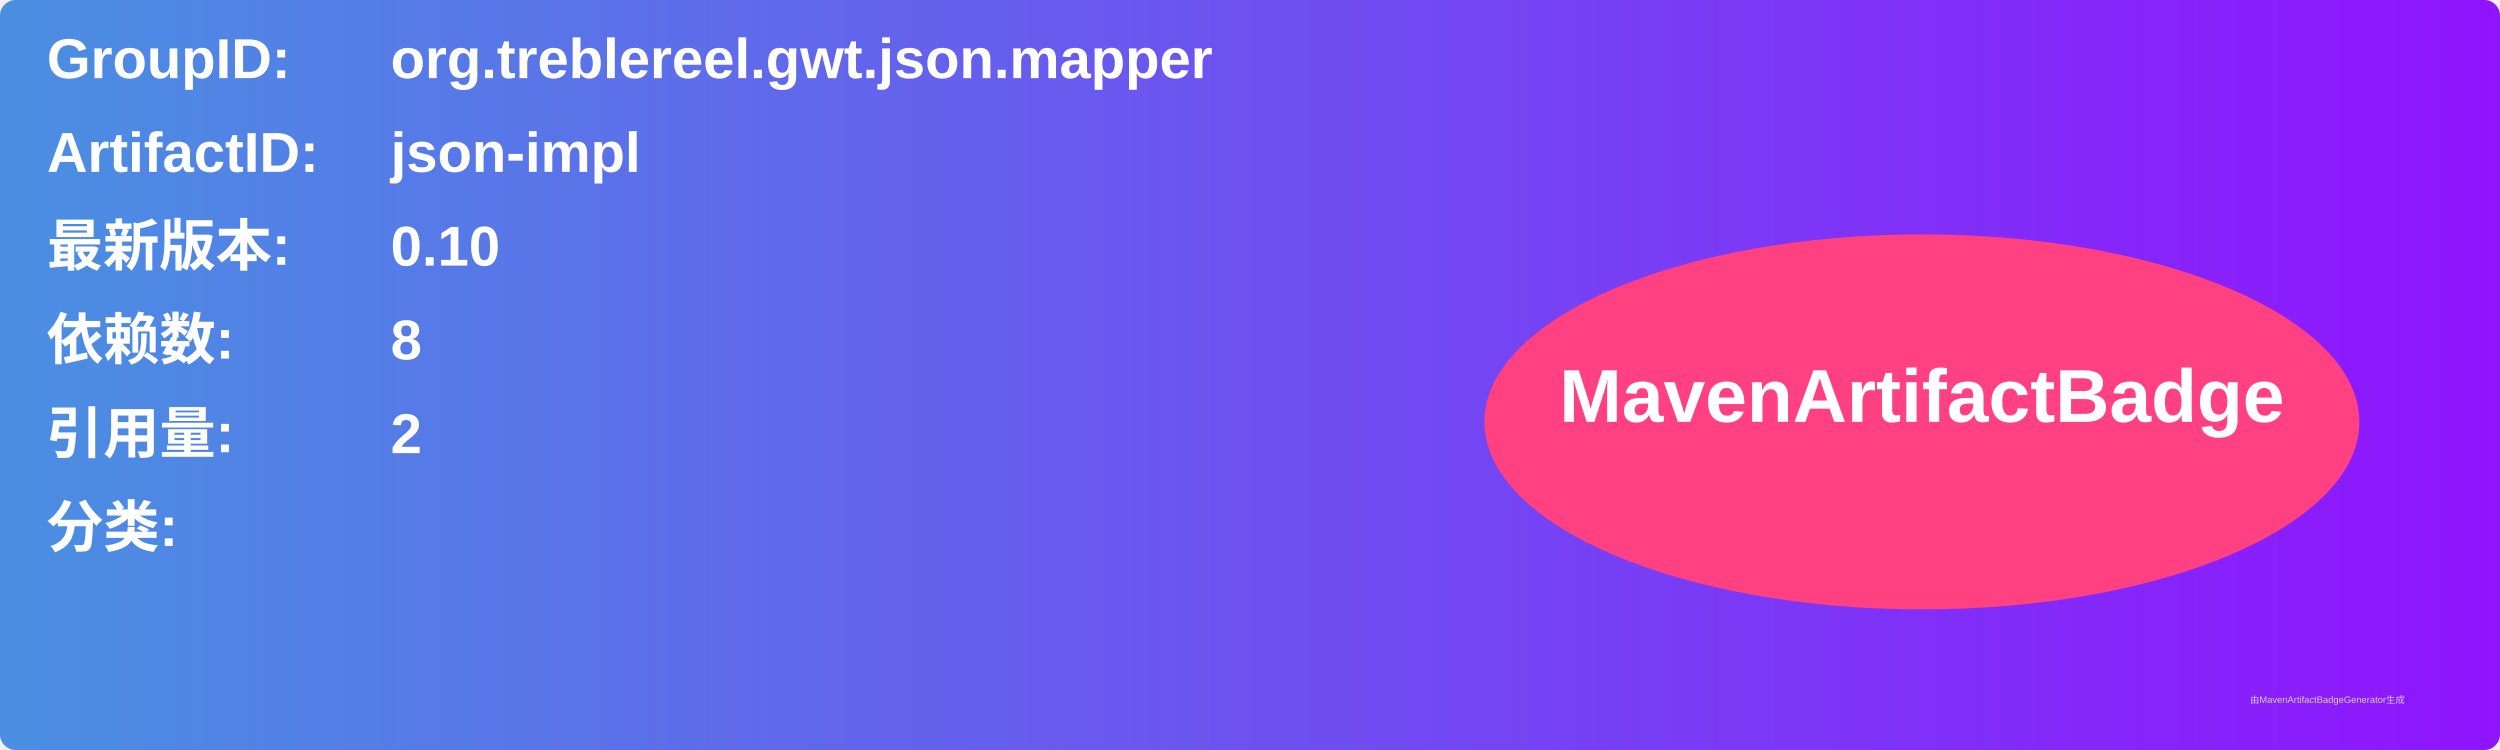
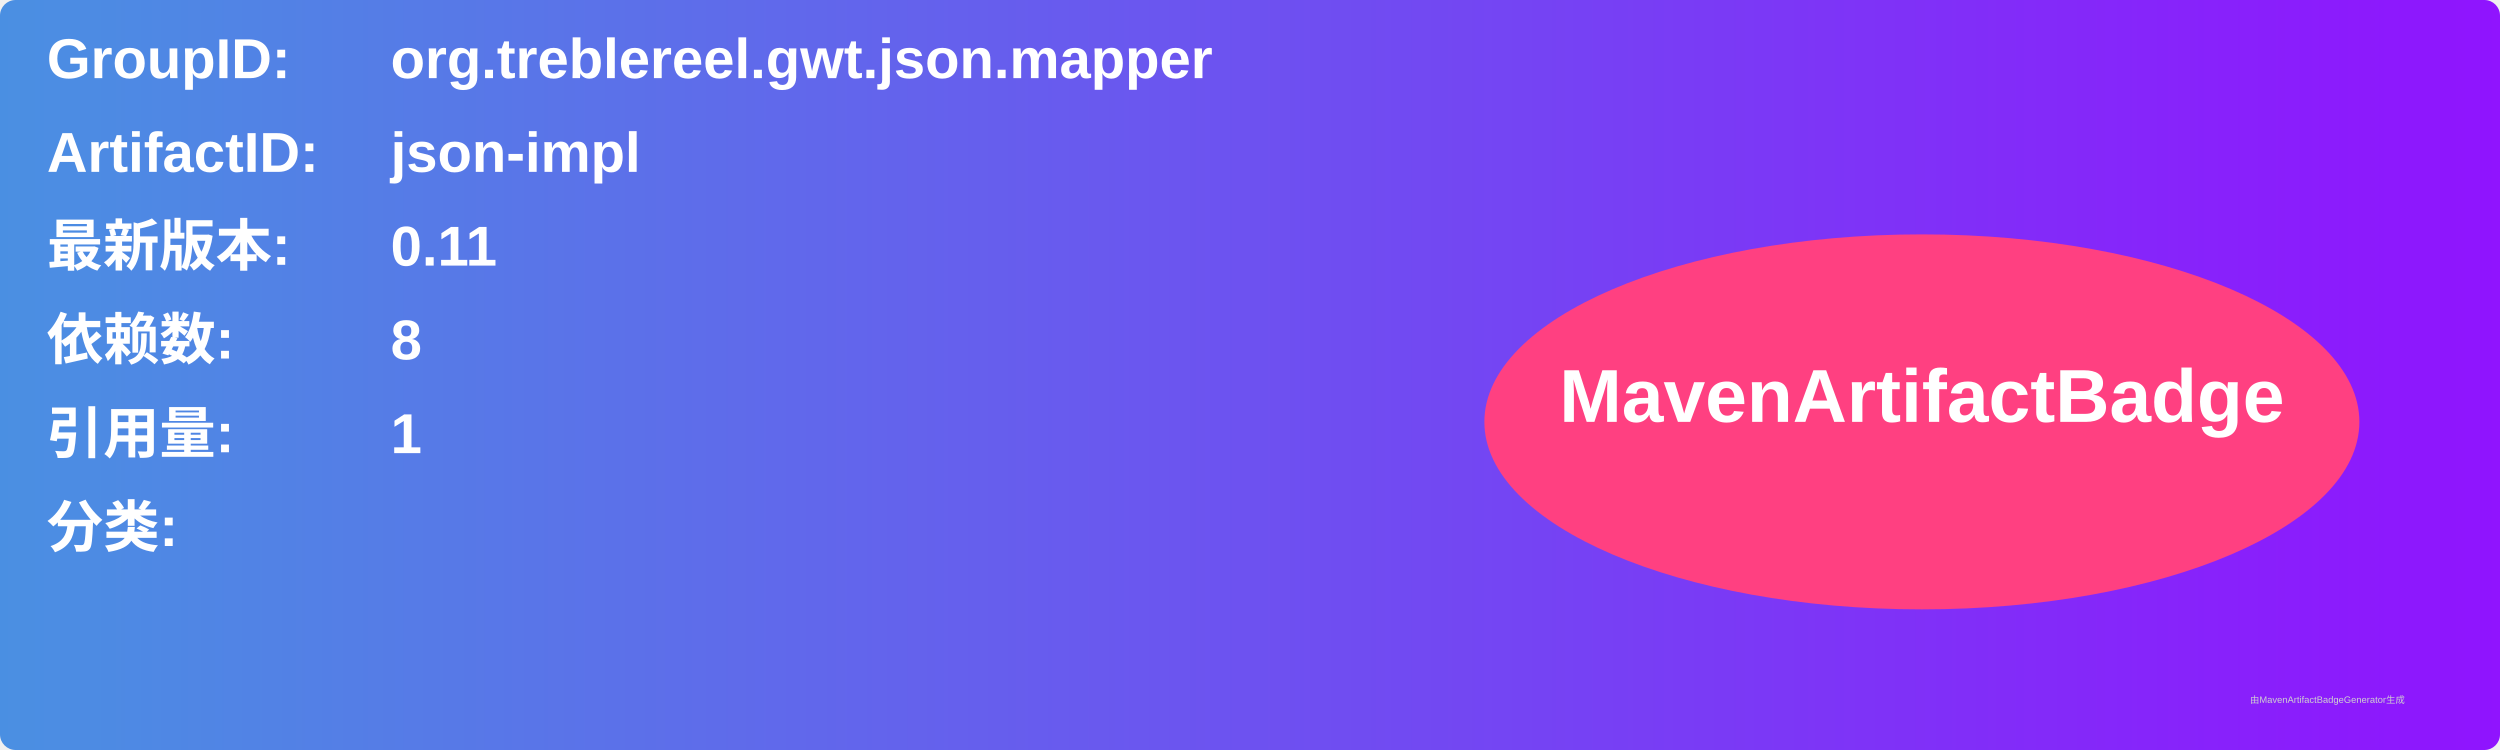
<svg xmlns="http://www.w3.org/2000/svg" width="800" height="240" viewBox="0 0 800 240">
  <linearGradient id="grad" x1="0%" y1="0%" x2="100%" y2="0%">
    <stop offset="0%" stop-color="#4a90e2" />
    <stop offset="100%" stop-color="#9013fe" />
  </linearGradient>
  <rect width="100%" height="100%" rx="5" ry="5" fill="url(#grad)" />
  <g transform="translate(15, 15)">
    <text x="0" y="10" font-family="Arial" font-size="18" fill="white" font-weight="bold" width="260">GroupID:</text>
    <text x="110" y="10" font-family="Arial" font-size="18" fill="white" font-weight="bold" width="460">org.treblereel.gwt.json.mapper</text>
    <text x="0" y="40" font-family="Arial" font-size="18" fill="white" font-weight="bold" width="260">ArtifactID:</text>
    <text x="110" y="40" font-family="Arial" font-size="18" fill="white" font-weight="bold" width="460">json-impl</text>
    <text x="0" y="70" font-family="Arial" font-size="18" fill="white" font-weight="bold">最新版本:</text>
    <text x="110" y="70" font-family="Arial" font-size="18" fill="white" font-weight="bold">
-       <tspan font-weight="bold">0.10</tspan>
+       <tspan font-weight="bold">0.11</tspan>
    </text>
    <text x="0" y="100" font-family="Arial" font-size="18" fill="white" font-weight="bold">依赖数: </text>
    <text x="110" y="100" font-family="Arial" font-size="18" fill="white">
      <tspan font-weight="bold">8</tspan>
    </text>
    <text x="0" y="130" font-family="Arial" font-size="18" fill="white" font-weight="bold">引用量: </text>
    <text x="110" y="130" font-family="Arial" font-size="18" fill="white">
-       <tspan font-weight="bold">2</tspan>
+       <tspan font-weight="bold">1</tspan>
    </text>
    <text x="0" y="160" font-family="Arial" font-size="18" fill="white" font-weight="bold">分类:</text>
    <text x="10" y="190" font-family="Arial" font-size="10" fill="white">
      <tspan font-weight="bold" />
    </text>
    <ellipse cx="600" cy="120" rx="140" ry="60" fill="#ff4081" />
    <text x="600" y="120" text-anchor="middle" font-family="Arial" font-size="24" fill="white" font-weight="bold">MavenArtifactBadge</text>
  </g>
  <text x="720" y="225" font-family="Arial" font-size="3" fill="#d0d0d0">由MavenArtifactBadgeGenerator生成</text>
</svg>
